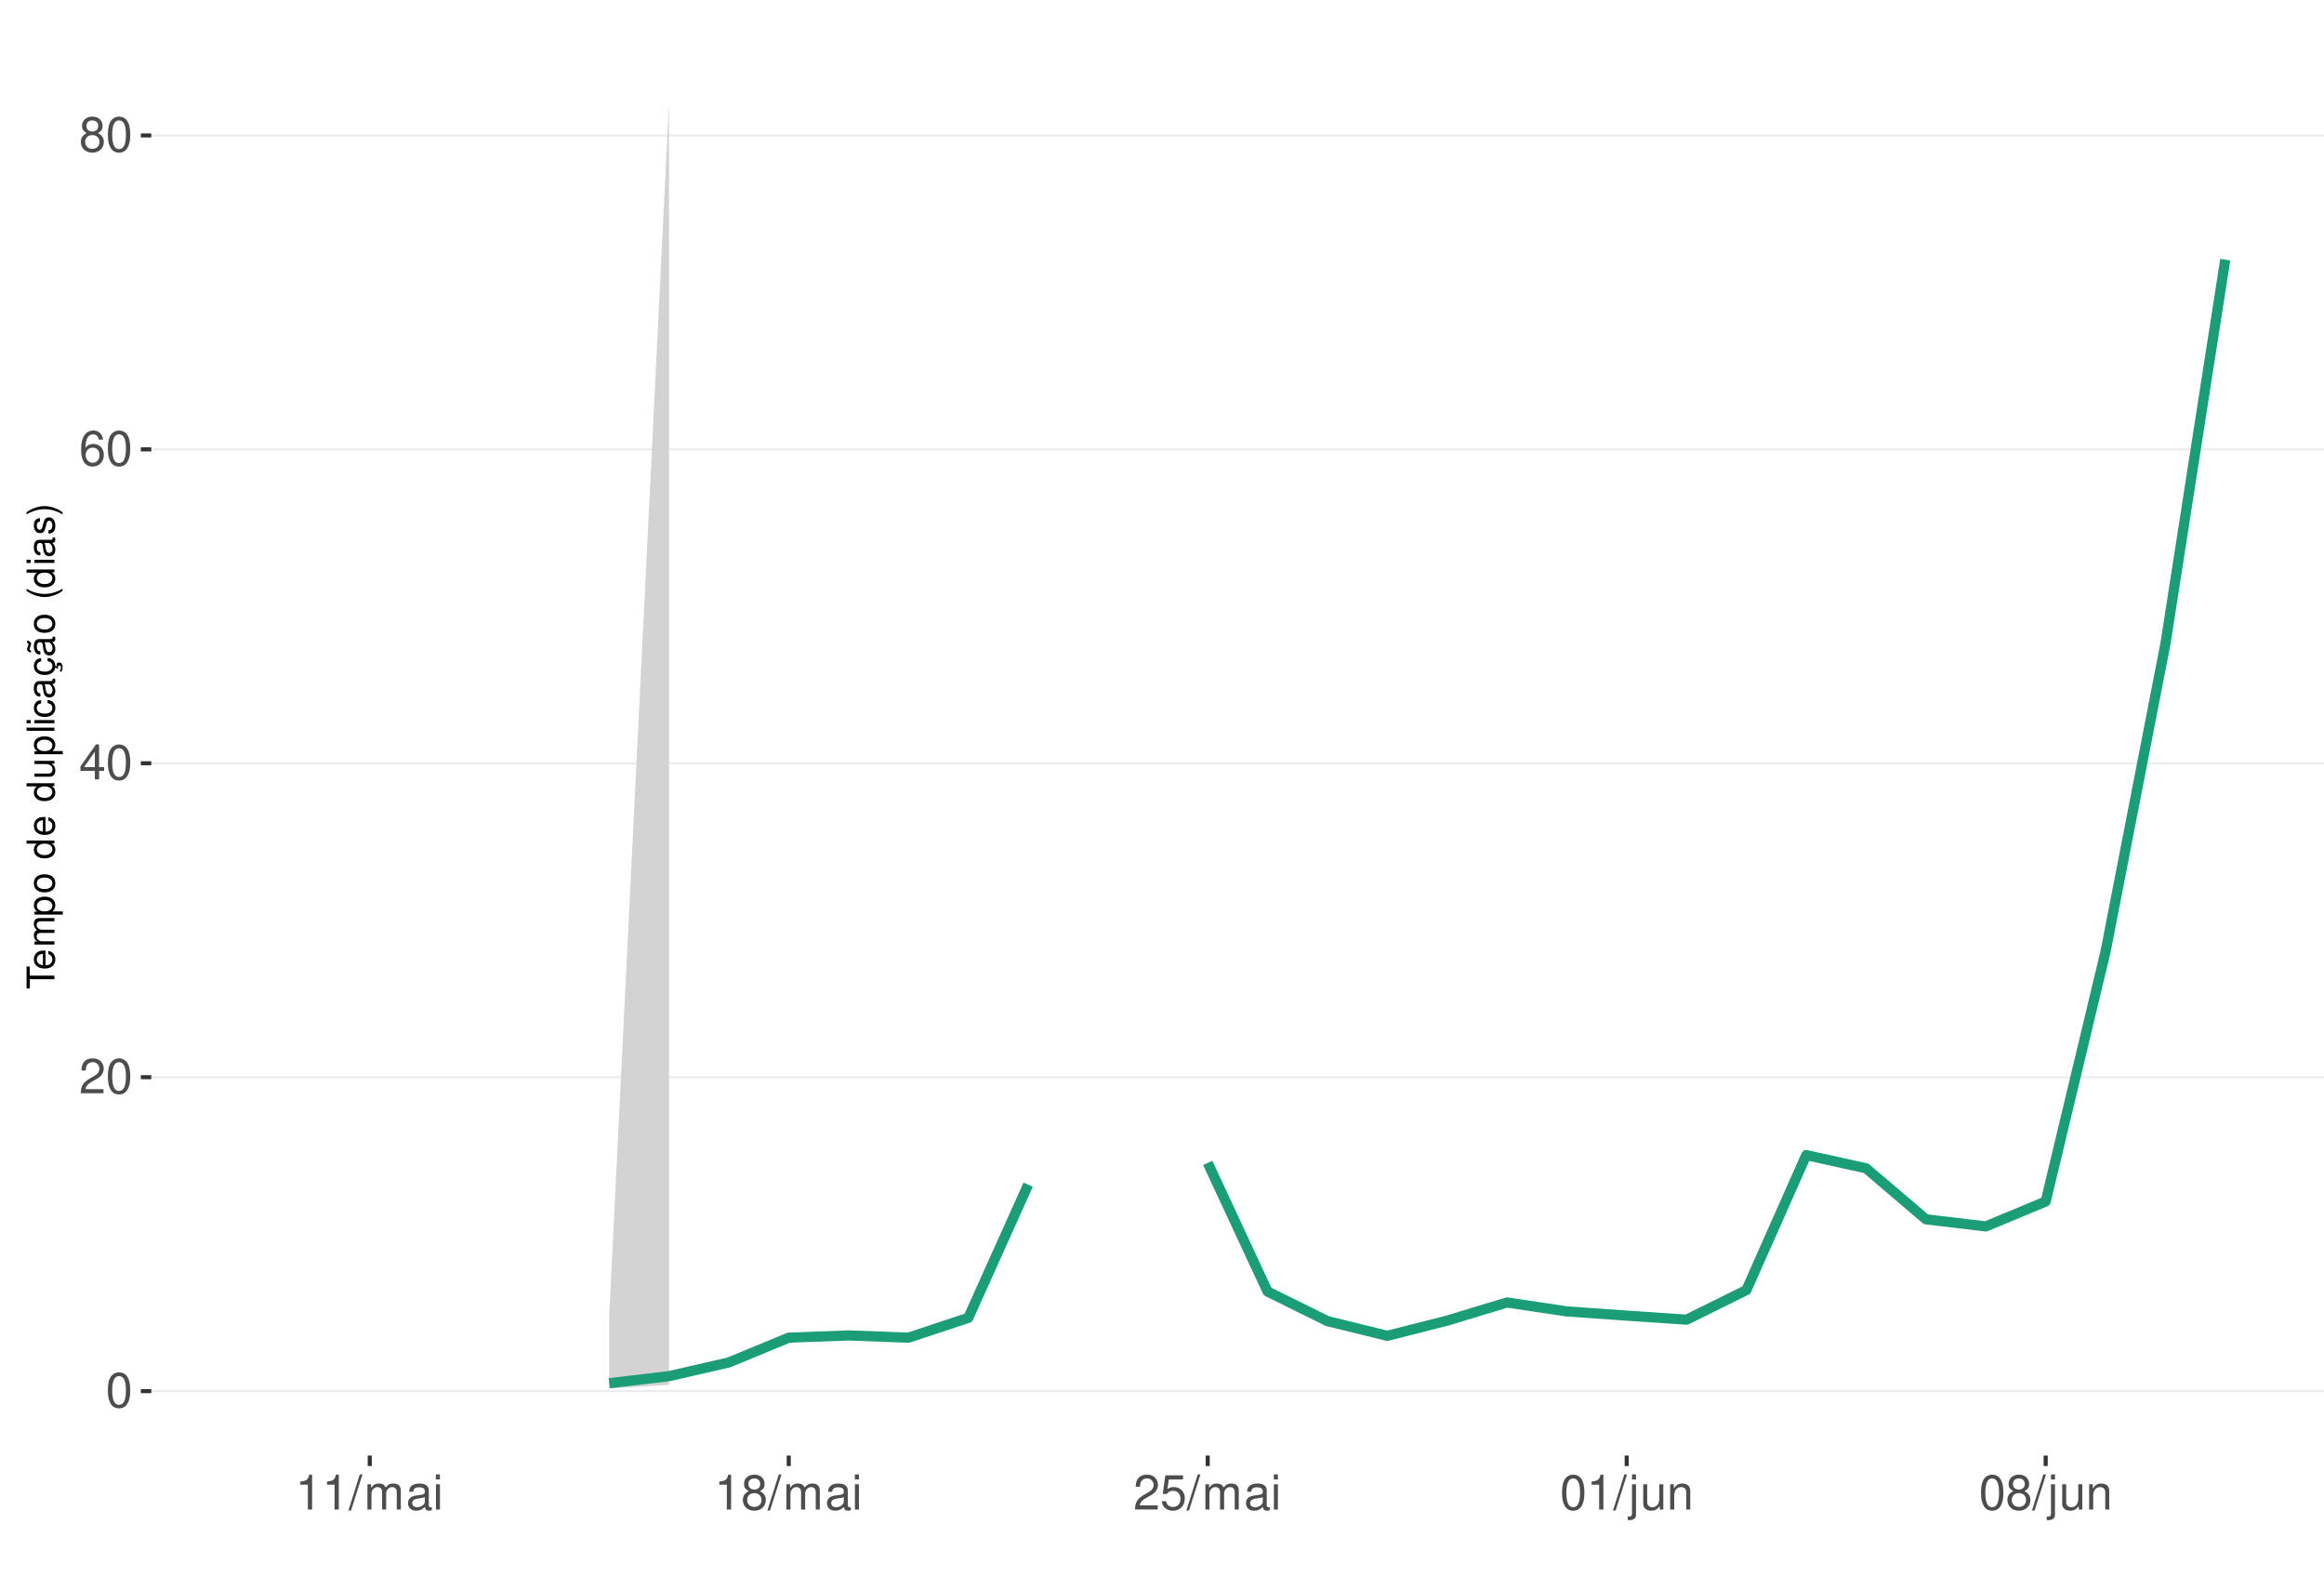
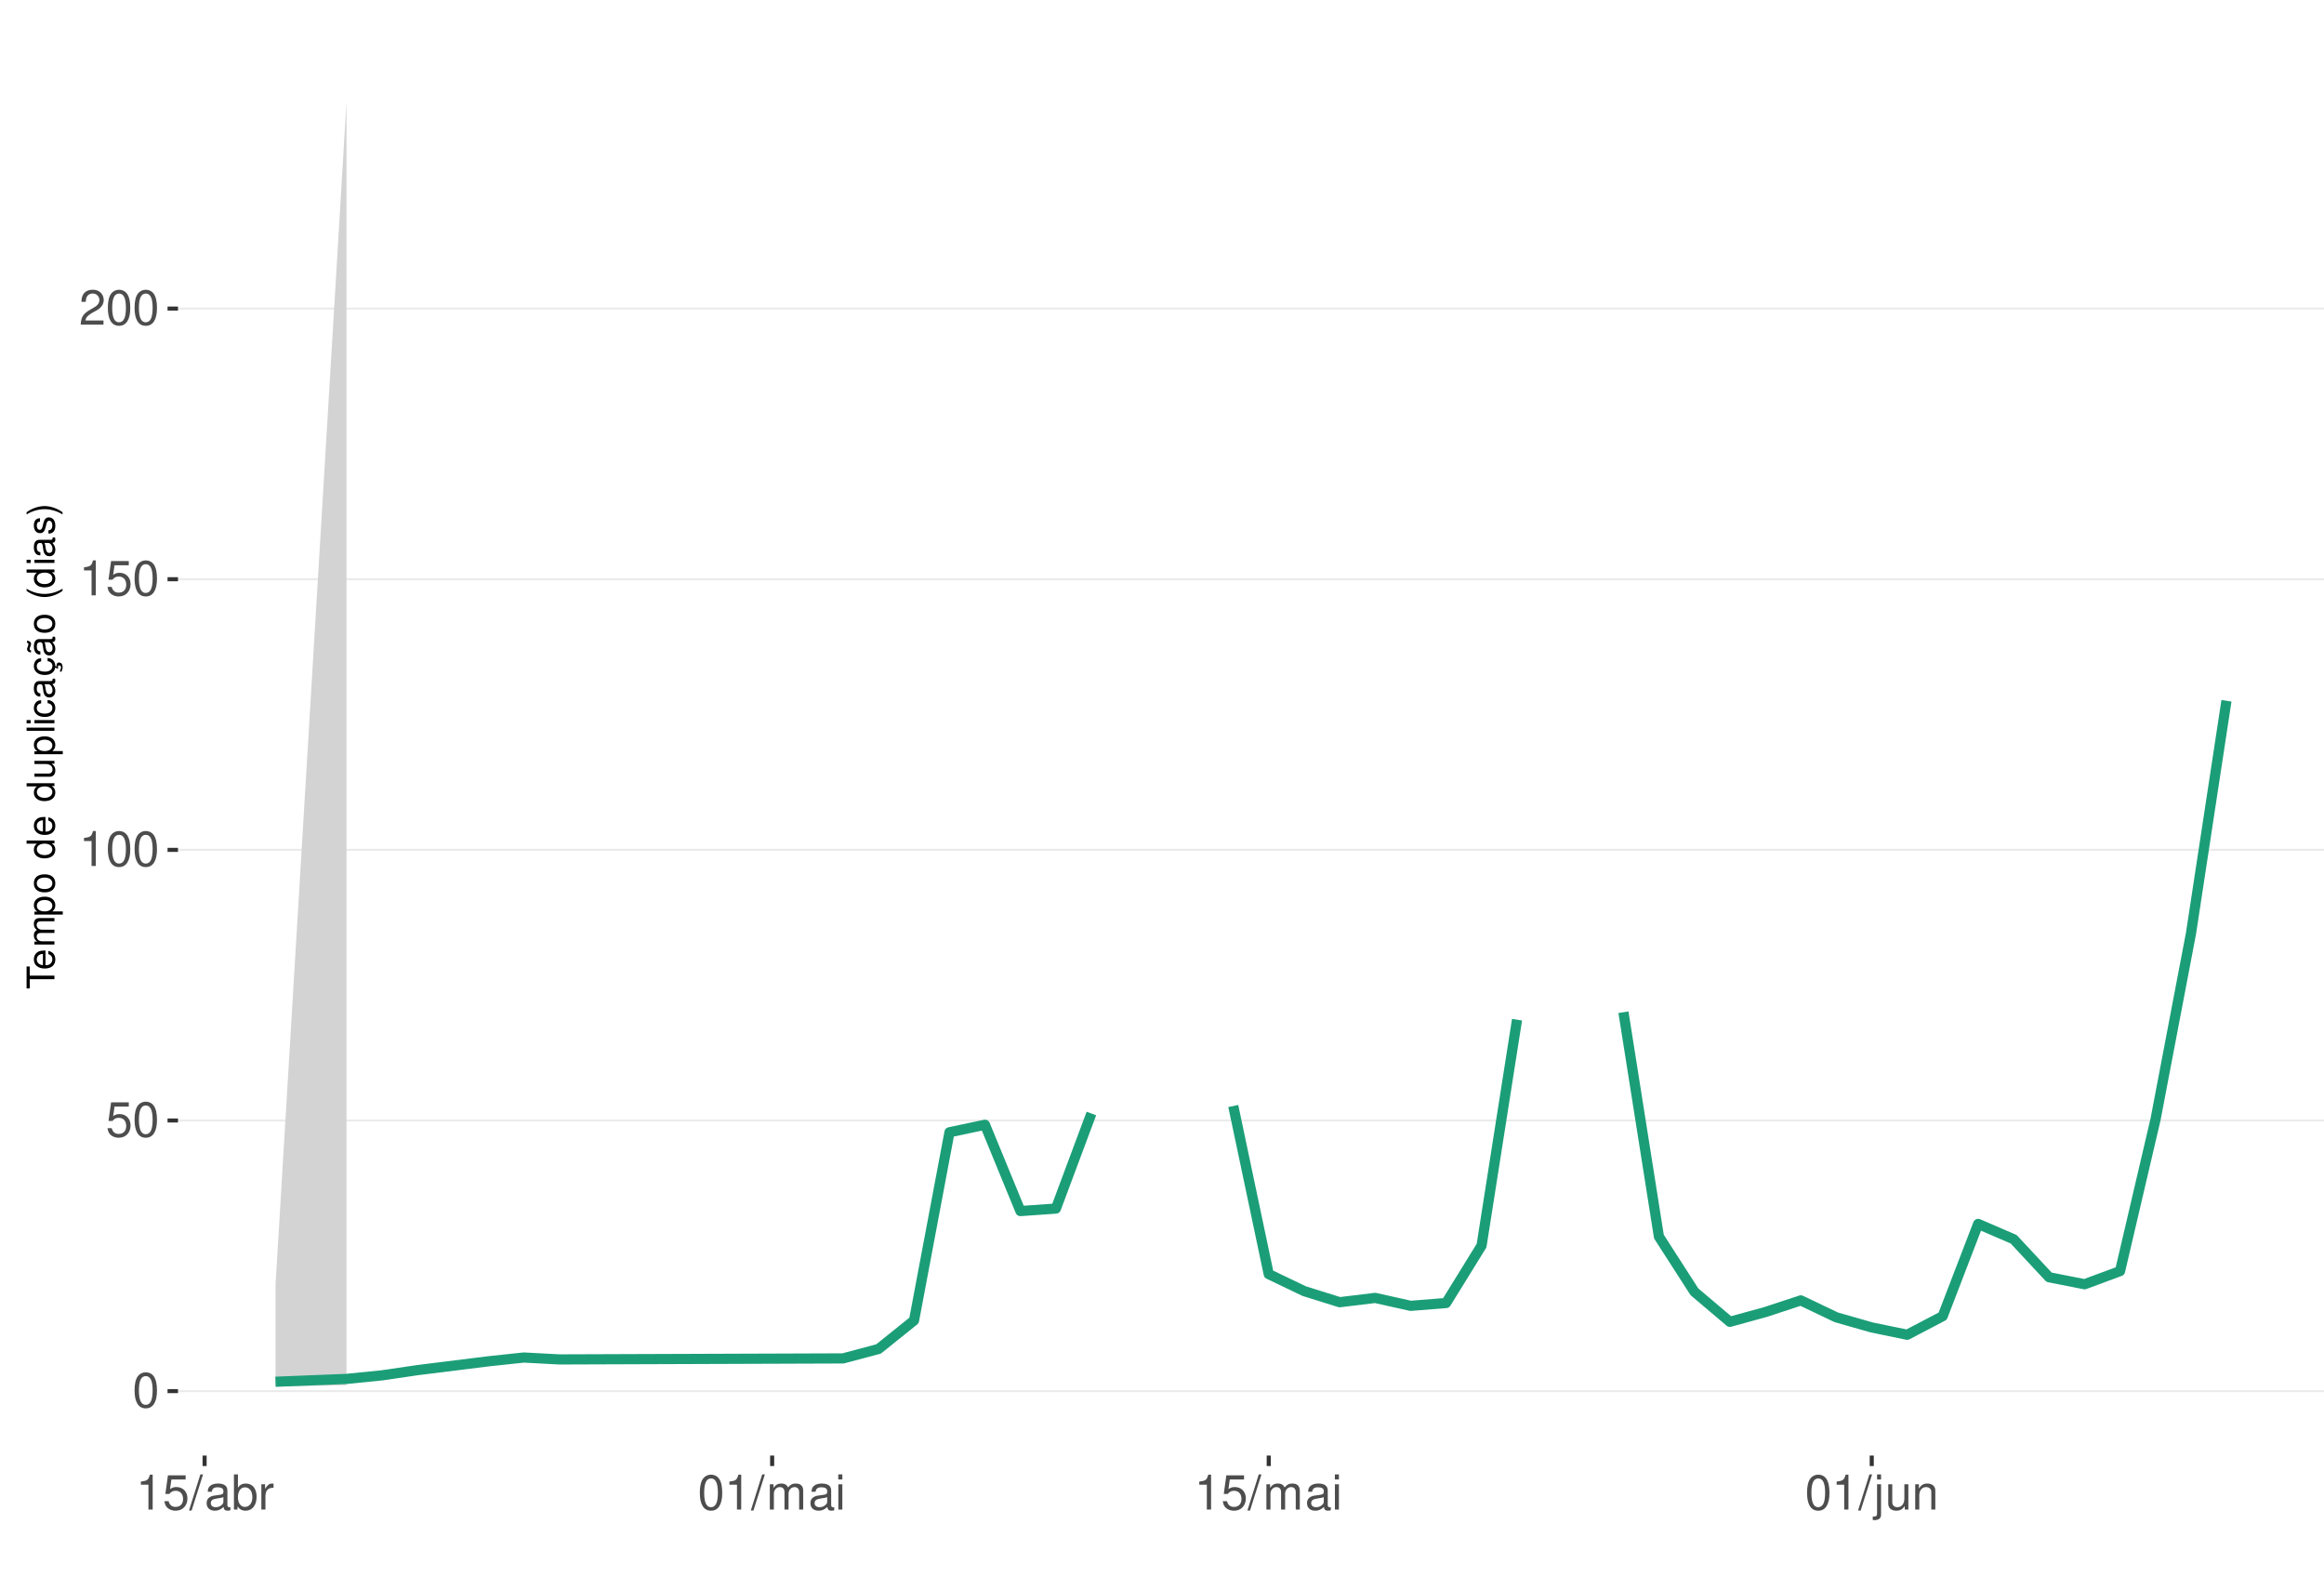
<svg xmlns="http://www.w3.org/2000/svg" xmlns:xlink="http://www.w3.org/1999/xlink" width="609pt" height="413pt" viewBox="0 0 609 413" version="1.1">
  <defs>
    <g>
      <symbol overflow="visible" id="glyph0-0">
        <path style="stroke:none;" d="" />
      </symbol>
      <symbol overflow="visible" id="glyph0-1">
        <path style="stroke:none;" d="M 3.484 -9.156 C 2.641 -9.156 1.891 -8.766 1.422 -8.156 C 0.828 -7.344 0.547 -6.125 0.547 -4.422 C 0.547 -1.344 1.562 0.297 3.484 0.297 C 5.375 0.297 6.422 -1.344 6.422 -4.359 C 6.422 -6.125 6.141 -7.312 5.547 -8.156 C 5.078 -8.781 4.328 -9.156 3.484 -9.156 Z M 3.484 -8.156 C 4.688 -8.156 5.281 -6.938 5.281 -4.453 C 5.281 -1.844 4.703 -0.625 3.453 -0.625 C 2.281 -0.625 1.688 -1.891 1.688 -4.422 C 1.688 -6.938 2.281 -8.156 3.484 -8.156 Z M 3.484 -8.156 " />
      </symbol>
      <symbol overflow="visible" id="glyph0-2">
+         <path style="stroke:none;" d="M 6.031 -8.969 L 1.391 -8.969 L 0.719 -4.094 L 1.75 -4.094 C 2.266 -4.703 2.703 -4.922 3.406 -4.922 C 4.609 -4.922 5.359 -4.094 5.359 -2.766 C 5.359 -1.484 4.609 -0.703 3.391 -0.703 C 2.422 -0.703 1.828 -1.188 1.562 -2.203 L 0.438 -2.203 C 0.594 -1.469 0.719 -1.109 0.984 -0.781 C 1.5 -0.094 2.406 0.297 3.422 0.297 C 5.234 0.297 6.5 -1.031 6.5 -2.922 C 6.5 -4.703 5.312 -5.906 3.594 -5.906 C 2.969 -5.906 2.453 -5.75 1.938 -5.359 L 2.297 -7.875 L 6.031 -7.875 Z M 6.031 -8.969 " />
+       </symbol>
+       <symbol overflow="visible" id="glyph0-3">
+         <path style="stroke:none;" d="M 3.281 -6.516 L 3.281 0 L 4.391 0 L 4.391 -9.156 L 3.656 -9.156 C 3.266 -7.75 3.016 -7.562 1.297 -7.328 L 1.297 -6.516 Z M 3.281 -6.516 " />
+       </symbol>
+       <symbol overflow="visible" id="glyph0-4">
        <path style="stroke:none;" d="M 6.406 -1.094 L 1.688 -1.094 C 1.797 -1.859 2.203 -2.344 3.297 -3.016 L 4.562 -3.719 C 5.828 -4.422 6.469 -5.359 6.469 -6.484 C 6.469 -7.234 6.156 -7.953 5.625 -8.438 C 5.094 -8.922 4.438 -9.156 3.594 -9.156 C 2.453 -9.156 1.609 -8.75 1.109 -7.953 C 0.797 -7.484 0.656 -6.906 0.625 -5.984 L 1.75 -5.984 C 1.781 -6.609 1.859 -6.969 2.016 -7.281 C 2.297 -7.828 2.891 -8.172 3.562 -8.172 C 4.562 -8.172 5.328 -7.438 5.328 -6.453 C 5.328 -5.719 4.906 -5.094 4.109 -4.625 L 2.953 -3.953 C 1.078 -2.875 0.531 -2.016 0.438 -0.016 L 6.406 -0.016 Z M 6.406 -1.094 " />
      </symbol>
-       <symbol overflow="visible" id="glyph0-3">
-         <path style="stroke:none;" d="M 4.141 -2.219 L 4.141 0 L 5.25 0 L 5.25 -2.219 L 6.578 -2.219 L 6.578 -3.219 L 5.25 -3.219 L 5.25 -9.156 L 4.422 -9.156 L 0.359 -3.391 L 0.359 -2.219 Z M 4.141 -3.219 L 1.328 -3.219 L 4.141 -7.25 Z M 4.141 -3.219 " />
-       </symbol>
-       <symbol overflow="visible" id="glyph0-4">
-         <path style="stroke:none;" d="M 6.297 -6.766 C 6.094 -8.266 5.125 -9.156 3.766 -9.156 C 2.766 -9.156 1.891 -8.672 1.359 -7.844 C 0.781 -6.953 0.547 -5.828 0.547 -4.172 C 0.547 -2.625 0.766 -1.656 1.297 -0.844 C 1.781 -0.094 2.562 0.297 3.562 0.297 C 5.266 0.297 6.5 -0.984 6.5 -2.766 C 6.5 -4.453 5.359 -5.641 3.75 -5.641 C 2.859 -5.641 2.172 -5.312 1.688 -4.641 C 1.703 -6.906 2.406 -8.156 3.688 -8.156 C 4.469 -8.156 5.016 -7.656 5.188 -6.766 Z M 3.609 -4.656 C 4.688 -4.656 5.359 -3.891 5.359 -2.688 C 5.359 -1.531 4.594 -0.703 3.562 -0.703 C 2.531 -0.703 1.75 -1.562 1.75 -2.734 C 1.75 -3.875 2.5 -4.656 3.609 -4.656 Z M 3.609 -4.656 " />
-       </symbol>
      <symbol overflow="visible" id="glyph0-5">
-         <path style="stroke:none;" d="M 4.953 -4.828 C 5.891 -5.391 6.172 -5.844 6.172 -6.703 C 6.172 -8.156 5.078 -9.156 3.484 -9.156 C 1.891 -9.156 0.781 -8.156 0.781 -6.719 C 0.781 -5.844 1.078 -5.406 2 -4.828 C 0.969 -4.297 0.469 -3.562 0.469 -2.547 C 0.469 -0.875 1.703 0.297 3.484 0.297 C 5.25 0.297 6.5 -0.875 6.5 -2.547 C 6.5 -3.562 5.984 -4.297 4.953 -4.828 Z M 3.484 -8.156 C 4.422 -8.156 5.031 -7.594 5.031 -6.688 C 5.031 -5.828 4.422 -5.25 3.484 -5.25 C 2.531 -5.25 1.922 -5.828 1.922 -6.703 C 1.922 -7.594 2.531 -8.156 3.484 -8.156 Z M 3.484 -4.312 C 4.594 -4.312 5.359 -3.578 5.359 -2.516 C 5.359 -1.422 4.609 -0.703 3.453 -0.703 C 2.359 -0.703 1.609 -1.438 1.609 -2.5 C 1.609 -3.594 2.359 -4.312 3.484 -4.312 Z M 3.484 -4.312 " />
+         <path style="stroke:none;" d="M 2.891 -9.219 L -0.094 0.25 L 0.594 0.25 L 3.594 -9.219 Z M 2.891 -9.219 " />
      </symbol>
      <symbol overflow="visible" id="glyph0-6">
-         <path style="stroke:none;" d="M 3.281 -6.516 L 3.281 0 L 4.391 0 L 4.391 -9.156 L 3.656 -9.156 C 3.266 -7.75 3.016 -7.562 1.297 -7.328 L 1.297 -6.516 Z M 3.281 -6.516 " />
+         <path style="stroke:none;" d="M 6.766 -0.625 C 6.656 -0.594 6.609 -0.594 6.547 -0.594 C 6.172 -0.594 5.969 -0.781 5.969 -1.109 L 5.969 -5.016 C 5.969 -6.188 5.109 -6.828 3.484 -6.828 C 2.5 -6.828 1.734 -6.547 1.281 -6.047 C 0.969 -5.703 0.844 -5.328 0.828 -4.672 L 1.891 -4.672 C 1.969 -5.484 2.453 -5.844 3.438 -5.844 C 4.406 -5.844 4.922 -5.5 4.922 -4.859 L 4.922 -4.578 C 4.906 -4.125 4.688 -3.969 3.828 -3.844 C 2.328 -3.656 2.094 -3.609 1.703 -3.438 C 0.922 -3.109 0.531 -2.531 0.531 -1.672 C 0.531 -0.469 1.359 0.297 2.703 0.297 C 3.547 0.297 4.219 0 4.969 -0.688 C 5.031 0 5.359 0.297 6.047 0.297 C 6.281 0.297 6.422 0.266 6.766 0.172 Z M 4.922 -2.094 C 4.922 -1.734 4.828 -1.516 4.5 -1.234 C 4.078 -0.828 3.562 -0.625 2.938 -0.625 C 2.109 -0.625 1.625 -1.031 1.625 -1.703 C 1.625 -2.391 2.094 -2.75 3.234 -2.906 C 4.359 -3.062 4.562 -3.109 4.922 -3.281 Z M 4.922 -2.094 " />
      </symbol>
      <symbol overflow="visible" id="glyph0-7">
-         <path style="stroke:none;" d="M 2.891 -9.219 L -0.094 0.25 L 0.594 0.25 L 3.594 -9.219 Z M 2.891 -9.219 " />
+         <path style="stroke:none;" d="M 0.688 -9.219 L 0.688 0 L 1.625 0 L 1.625 -0.844 C 2.141 -0.078 2.812 0.297 3.734 0.297 C 5.484 0.297 6.625 -1.141 6.625 -3.344 C 6.625 -5.5 5.547 -6.828 3.781 -6.828 C 2.875 -6.828 2.234 -6.484 1.734 -5.734 L 1.734 -9.219 Z M 3.578 -5.828 C 4.766 -5.828 5.516 -4.812 5.516 -3.234 C 5.516 -1.719 4.734 -0.703 3.578 -0.703 C 2.453 -0.703 1.734 -1.703 1.734 -3.266 C 1.734 -4.828 2.453 -5.828 3.578 -5.828 Z M 3.578 -5.828 " />
      </symbol>
      <symbol overflow="visible" id="glyph0-8">
+         <path style="stroke:none;" d="M 0.875 -6.625 L 0.875 0 L 1.938 0 L 1.938 -3.438 C 1.953 -5.031 2.609 -5.75 4.062 -5.703 L 4.062 -6.781 C 3.891 -6.812 3.781 -6.828 3.656 -6.828 C 2.969 -6.828 2.453 -6.422 1.844 -5.422 L 1.844 -6.625 Z M 0.875 -6.625 " />
+       </symbol>
+       <symbol overflow="visible" id="glyph0-9">
        <path style="stroke:none;" d="M 0.891 -6.625 L 0.891 0 L 1.953 0 L 1.953 -4.156 C 1.953 -5.125 2.641 -5.891 3.5 -5.891 C 4.297 -5.891 4.734 -5.422 4.734 -4.562 L 4.734 0 L 5.797 0 L 5.797 -4.156 C 5.797 -5.125 6.5 -5.891 7.359 -5.891 C 8.125 -5.891 8.578 -5.406 8.578 -4.562 L 8.578 0 L 9.641 0 L 9.641 -4.969 C 9.641 -6.156 8.953 -6.828 7.719 -6.828 C 6.828 -6.828 6.297 -6.562 5.688 -5.812 C 5.297 -6.516 4.766 -6.828 3.891 -6.828 C 3.016 -6.828 2.422 -6.5 1.859 -5.688 L 1.859 -6.625 Z M 0.891 -6.625 " />
-       </symbol>
-       <symbol overflow="visible" id="glyph0-9">
-         <path style="stroke:none;" d="M 6.766 -0.625 C 6.656 -0.594 6.609 -0.594 6.547 -0.594 C 6.172 -0.594 5.969 -0.781 5.969 -1.109 L 5.969 -5.016 C 5.969 -6.188 5.109 -6.828 3.484 -6.828 C 2.5 -6.828 1.734 -6.547 1.281 -6.047 C 0.969 -5.703 0.844 -5.328 0.828 -4.672 L 1.891 -4.672 C 1.969 -5.484 2.453 -5.844 3.438 -5.844 C 4.406 -5.844 4.922 -5.5 4.922 -4.859 L 4.922 -4.578 C 4.906 -4.125 4.688 -3.969 3.828 -3.844 C 2.328 -3.656 2.094 -3.609 1.703 -3.438 C 0.922 -3.109 0.531 -2.531 0.531 -1.672 C 0.531 -0.469 1.359 0.297 2.703 0.297 C 3.547 0.297 4.219 0 4.969 -0.688 C 5.031 0 5.359 0.297 6.047 0.297 C 6.281 0.297 6.422 0.266 6.766 0.172 Z M 4.922 -2.094 C 4.922 -1.734 4.828 -1.516 4.5 -1.234 C 4.078 -0.828 3.562 -0.625 2.938 -0.625 C 2.109 -0.625 1.625 -1.031 1.625 -1.703 C 1.625 -2.391 2.094 -2.75 3.234 -2.906 C 4.359 -3.062 4.562 -3.109 4.922 -3.281 Z M 4.922 -2.094 " />
      </symbol>
      <symbol overflow="visible" id="glyph0-10">
        <path style="stroke:none;" d="M 1.891 -6.625 L 0.844 -6.625 L 0.844 0 L 1.891 0 Z M 1.891 -9.219 L 0.828 -9.219 L 0.828 -7.891 L 1.891 -7.891 Z M 1.891 -9.219 " />
      </symbol>
      <symbol overflow="visible" id="glyph0-11">
-         <path style="stroke:none;" d="M 6.031 -8.969 L 1.391 -8.969 L 0.719 -4.094 L 1.75 -4.094 C 2.266 -4.703 2.703 -4.922 3.406 -4.922 C 4.609 -4.922 5.359 -4.094 5.359 -2.766 C 5.359 -1.484 4.609 -0.703 3.391 -0.703 C 2.422 -0.703 1.828 -1.188 1.562 -2.203 L 0.438 -2.203 C 0.594 -1.469 0.719 -1.109 0.984 -0.781 C 1.5 -0.094 2.406 0.297 3.422 0.297 C 5.234 0.297 6.5 -1.031 6.5 -2.922 C 6.5 -4.703 5.312 -5.906 3.594 -5.906 C 2.969 -5.906 2.453 -5.75 1.938 -5.359 L 2.297 -7.875 L 6.031 -7.875 Z M 6.031 -8.969 " />
+         <path style="stroke:none;" d="M 0.891 -6.625 L 0.891 0.969 C 0.891 1.625 0.688 1.828 0.031 1.828 C -0.047 1.828 -0.094 1.828 -0.234 1.828 L -0.234 2.719 C -0.094 2.75 -0.031 2.766 0.125 2.766 C 1.312 2.766 1.938 2.297 1.938 1.375 L 1.938 -6.625 Z M 1.938 -9.219 L 0.891 -9.219 L 0.891 -7.891 L 1.938 -7.891 Z M 1.938 -9.219 " />
      </symbol>
      <symbol overflow="visible" id="glyph0-12">
-         <path style="stroke:none;" d="M 0.891 -6.625 L 0.891 0.969 C 0.891 1.625 0.688 1.828 0.031 1.828 C -0.047 1.828 -0.094 1.828 -0.234 1.828 L -0.234 2.719 C -0.094 2.75 -0.031 2.766 0.125 2.766 C 1.312 2.766 1.938 2.297 1.938 1.375 L 1.938 -6.625 Z M 1.938 -9.219 L 0.891 -9.219 L 0.891 -7.891 L 1.938 -7.891 Z M 1.938 -9.219 " />
+         <path style="stroke:none;" d="M 6.094 0 L 6.094 -6.625 L 5.047 -6.625 L 5.047 -2.875 C 5.047 -1.516 4.344 -0.625 3.234 -0.625 C 2.406 -0.625 1.875 -1.141 1.875 -1.938 L 1.875 -6.625 L 0.828 -6.625 L 0.828 -1.516 C 0.828 -0.422 1.641 0.297 2.938 0.297 C 3.906 0.297 4.531 -0.047 5.156 -0.922 L 5.156 0 Z M 6.094 0 " />
      </symbol>
      <symbol overflow="visible" id="glyph0-13">
-         <path style="stroke:none;" d="M 6.094 0 L 6.094 -6.625 L 5.047 -6.625 L 5.047 -2.875 C 5.047 -1.516 4.344 -0.625 3.234 -0.625 C 2.406 -0.625 1.875 -1.141 1.875 -1.938 L 1.875 -6.625 L 0.828 -6.625 L 0.828 -1.516 C 0.828 -0.422 1.641 0.297 2.938 0.297 C 3.906 0.297 4.531 -0.047 5.156 -0.922 L 5.156 0 Z M 6.094 0 " />
-       </symbol>
-       <symbol overflow="visible" id="glyph0-14">
        <path style="stroke:none;" d="M 0.891 -6.625 L 0.891 0 L 1.953 0 L 1.953 -3.656 C 1.953 -5.016 2.656 -5.891 3.75 -5.891 C 4.578 -5.891 5.109 -5.391 5.109 -4.594 L 5.109 0 L 6.156 0 L 6.156 -5.016 C 6.156 -6.109 5.344 -6.828 4.062 -6.828 C 3.078 -6.828 2.438 -6.438 1.859 -5.516 L 1.859 -6.625 Z M 0.891 -6.625 " />
      </symbol>
      <symbol overflow="visible" id="glyph1-0">
        <path style="stroke:none;" d="" />
      </symbol>
      <symbol overflow="visible" id="glyph1-1">
        <path style="stroke:none;" d="M -6.469 -3.547 L -6.469 -5.938 L -7.297 -5.938 L -7.297 -0.203 L -6.469 -0.203 L -6.469 -2.609 L 0 -2.609 L 0 -3.547 Z M -6.469 -3.547 " />
      </symbol>
      <symbol overflow="visible" id="glyph1-2">
        <path style="stroke:none;" d="M -2.344 -5.125 C -3.141 -5.125 -3.625 -5.062 -4.016 -4.922 C -4.875 -4.578 -5.391 -3.781 -5.391 -2.797 C -5.391 -1.344 -4.281 -0.406 -2.547 -0.406 C -0.812 -0.406 0.234 -1.297 0.234 -2.781 C 0.234 -3.984 -0.453 -4.812 -1.594 -5.016 L -1.594 -4.188 C -0.906 -3.953 -0.547 -3.484 -0.547 -2.812 C -0.547 -2.281 -0.781 -1.828 -1.219 -1.547 C -1.516 -1.344 -1.812 -1.281 -2.344 -1.266 Z M -3.016 -1.297 C -3.984 -1.359 -4.625 -1.953 -4.625 -2.797 C -4.625 -3.641 -3.953 -4.234 -3.016 -4.234 Z M -3.016 -1.297 " />
      </symbol>
      <symbol overflow="visible" id="glyph1-3">
        <path style="stroke:none;" d="M -5.234 -0.703 L 0 -0.703 L 0 -1.547 L -3.297 -1.547 C -4.047 -1.547 -4.656 -2.094 -4.656 -2.766 C -4.656 -3.391 -4.281 -3.734 -3.609 -3.734 L 0 -3.734 L 0 -4.578 L -3.297 -4.578 C -4.047 -4.578 -4.656 -5.125 -4.656 -5.812 C -4.656 -6.422 -4.266 -6.781 -3.609 -6.781 L 0 -6.781 L 0 -7.625 L -3.938 -7.625 C -4.875 -7.625 -5.391 -7.078 -5.391 -6.094 C -5.391 -5.406 -5.188 -4.984 -4.594 -4.484 C -5.156 -4.188 -5.391 -3.766 -5.391 -3.078 C -5.391 -2.375 -5.125 -1.906 -4.5 -1.469 L -5.234 -1.469 Z M -5.234 -0.703 " />
      </symbol>
      <symbol overflow="visible" id="glyph1-4">
        <path style="stroke:none;" d="M 2.188 -0.547 L 2.188 -1.375 L -0.547 -1.375 C -0.016 -1.812 0.234 -2.312 0.234 -2.984 C 0.234 -4.344 -0.859 -5.234 -2.531 -5.234 C -4.297 -5.234 -5.391 -4.375 -5.391 -2.984 C -5.391 -2.266 -5.062 -1.703 -4.453 -1.312 L -5.234 -1.312 L -5.234 -0.547 Z M -4.609 -2.844 C -4.609 -3.766 -3.797 -4.359 -2.547 -4.359 C -1.359 -4.359 -0.547 -3.75 -0.547 -2.844 C -0.547 -1.953 -1.344 -1.375 -2.578 -1.375 C -3.812 -1.375 -4.609 -1.953 -4.609 -2.844 Z M -4.609 -2.844 " />
      </symbol>
      <symbol overflow="visible" id="glyph1-5">
        <path style="stroke:none;" d="M -5.391 -2.719 C -5.391 -1.234 -4.344 -0.359 -2.578 -0.359 C -0.812 -0.359 0.234 -1.234 0.234 -2.734 C 0.234 -4.203 -0.812 -5.094 -2.547 -5.094 C -4.359 -5.094 -5.391 -4.234 -5.391 -2.719 Z M -4.625 -2.734 C -4.625 -3.672 -3.844 -4.234 -2.547 -4.234 C -1.312 -4.234 -0.547 -3.656 -0.547 -2.734 C -0.547 -1.797 -1.312 -1.234 -2.578 -1.234 C -3.844 -1.234 -4.625 -1.797 -4.625 -2.734 Z M -4.625 -2.734 " />
      </symbol>
      <symbol overflow="visible" id="glyph1-6">
        <path style="stroke:none;" d="" />
      </symbol>
      <symbol overflow="visible" id="glyph1-7">
        <path style="stroke:none;" d="M -7.297 -4.953 L -7.297 -4.125 L -4.578 -4.125 C -5.109 -3.766 -5.391 -3.203 -5.391 -2.516 C -5.391 -1.156 -4.297 -0.266 -2.625 -0.266 C -0.859 -0.266 0.234 -1.125 0.234 -2.547 C 0.234 -3.266 -0.047 -3.766 -0.688 -4.203 L 0 -4.203 L 0 -4.953 Z M -4.609 -2.656 C -4.609 -3.547 -3.812 -4.125 -2.562 -4.125 C -1.344 -4.125 -0.547 -3.547 -0.547 -2.656 C -0.547 -1.734 -1.359 -1.125 -2.578 -1.125 C -3.797 -1.125 -4.609 -1.734 -4.609 -2.656 Z M -4.609 -2.656 " />
      </symbol>
      <symbol overflow="visible" id="glyph1-8">
        <path style="stroke:none;" d="M 0 -4.812 L -5.234 -4.812 L -5.234 -3.984 L -2.266 -3.984 C -1.203 -3.984 -0.5 -3.438 -0.5 -2.562 C -0.5 -1.906 -0.906 -1.484 -1.531 -1.484 L -5.234 -1.484 L -5.234 -0.656 L -1.203 -0.656 C -0.328 -0.656 0.234 -1.297 0.234 -2.312 C 0.234 -3.094 -0.047 -3.578 -0.734 -4.062 L 0 -4.062 Z M 0 -4.812 " />
      </symbol>
      <symbol overflow="visible" id="glyph1-9">
        <path style="stroke:none;" d="M -7.297 -1.516 L -7.297 -0.688 L 0 -0.688 L 0 -1.516 Z M -7.297 -1.516 " />
      </symbol>
      <symbol overflow="visible" id="glyph1-10">
        <path style="stroke:none;" d="M -5.234 -1.5 L -5.234 -0.672 L 0 -0.672 L 0 -1.5 Z M -7.297 -1.5 L -7.297 -0.656 L -6.234 -0.656 L -6.234 -1.5 Z M -7.297 -1.5 " />
      </symbol>
      <symbol overflow="visible" id="glyph1-11">
        <path style="stroke:none;" d="M -3.484 -4.703 C -3.984 -4.672 -4.312 -4.562 -4.609 -4.359 C -5.094 -4 -5.391 -3.375 -5.391 -2.641 C -5.391 -1.219 -4.266 -0.312 -2.531 -0.312 C -0.844 -0.312 0.234 -1.203 0.234 -2.625 C 0.234 -3.875 -0.516 -4.672 -1.797 -4.766 L -1.797 -3.938 C -0.953 -3.797 -0.547 -3.359 -0.547 -2.656 C -0.547 -1.734 -1.297 -1.188 -2.531 -1.188 C -3.844 -1.188 -4.625 -1.719 -4.625 -2.625 C -4.625 -3.328 -4.203 -3.766 -3.484 -3.875 Z M -3.484 -4.703 " />
      </symbol>
      <symbol overflow="visible" id="glyph1-12">
        <path style="stroke:none;" d="M -0.484 -5.344 C -0.469 -5.266 -0.469 -5.219 -0.469 -5.172 C -0.469 -4.875 -0.625 -4.719 -0.875 -4.719 L -3.953 -4.719 C -4.891 -4.719 -5.391 -4.047 -5.391 -2.75 C -5.391 -1.984 -5.172 -1.375 -4.781 -1.016 C -4.516 -0.766 -4.203 -0.672 -3.688 -0.656 L -3.688 -1.484 C -4.328 -1.562 -4.625 -1.938 -4.625 -2.719 C -4.625 -3.484 -4.344 -3.891 -3.844 -3.891 L -3.625 -3.891 C -3.266 -3.875 -3.125 -3.703 -3.047 -3.016 C -2.891 -1.844 -2.844 -1.656 -2.719 -1.344 C -2.453 -0.734 -2 -0.422 -1.312 -0.422 C -0.375 -0.422 0.234 -1.078 0.234 -2.141 C 0.234 -2.797 0 -3.328 -0.547 -3.922 C 0 -3.984 0.234 -4.234 0.234 -4.781 C 0.234 -4.953 0.203 -5.062 0.141 -5.344 Z M -1.656 -3.891 C -1.375 -3.891 -1.203 -3.812 -0.969 -3.562 C -0.656 -3.219 -0.5 -2.812 -0.5 -2.312 C -0.5 -1.672 -0.812 -1.297 -1.344 -1.297 C -1.891 -1.297 -2.172 -1.656 -2.297 -2.547 C -2.422 -3.438 -2.453 -3.609 -2.594 -3.891 Z M -1.656 -3.891 " />
      </symbol>
      <symbol overflow="visible" id="glyph1-13">
        <path style="stroke:none;" d="M 0.234 -2.641 C 0.234 -3.875 -0.547 -4.703 -1.797 -4.766 L -1.797 -3.938 C -0.953 -3.797 -0.531 -3.359 -0.531 -2.656 C -0.531 -1.734 -1.281 -1.188 -2.516 -1.188 C -3.844 -1.188 -4.625 -1.719 -4.625 -2.625 C -4.625 -3.328 -4.203 -3.766 -3.484 -3.875 L -3.484 -4.703 C -3.984 -4.672 -4.312 -4.562 -4.609 -4.359 C -5.094 -4 -5.391 -3.375 -5.391 -2.641 C -5.391 -1.219 -4.266 -0.312 -2.531 -0.312 C -1.469 -0.312 -0.625 -0.672 -0.156 -1.312 C 0.047 -1.594 0.125 -1.812 0.203 -2.25 L 0.922 -1.938 L 0.984 -2.062 C 0.938 -2.188 0.906 -2.25 0.906 -2.375 C 0.906 -2.656 1.047 -2.828 1.281 -2.828 C 1.547 -2.828 1.734 -2.594 1.734 -2.297 C 1.734 -2.031 1.672 -1.844 1.438 -1.406 L 1.406 -1.312 L 1.812 -1.094 C 2.078 -1.75 2.141 -1.953 2.141 -2.344 C 2.141 -3.109 1.781 -3.578 1.203 -3.578 C 0.781 -3.578 0.547 -3.297 0.547 -2.797 C 0.547 -2.703 0.547 -2.641 0.562 -2.516 Z M 0.234 -2.641 " />
      </symbol>
      <symbol overflow="visible" id="glyph1-14">
        <path style="stroke:none;" d="M -0.484 -5.344 C -0.469 -5.266 -0.469 -5.219 -0.469 -5.172 C -0.469 -4.875 -0.625 -4.719 -0.875 -4.719 L -3.953 -4.719 C -4.891 -4.719 -5.391 -4.047 -5.391 -2.75 C -5.391 -1.984 -5.172 -1.375 -4.781 -1.016 C -4.516 -0.766 -4.203 -0.672 -3.688 -0.656 L -3.688 -1.484 C -4.328 -1.562 -4.625 -1.938 -4.625 -2.719 C -4.625 -3.484 -4.344 -3.891 -3.844 -3.891 L -3.625 -3.891 C -3.266 -3.875 -3.125 -3.703 -3.047 -3.016 C -2.891 -1.844 -2.844 -1.656 -2.719 -1.344 C -2.453 -0.734 -2 -0.422 -1.312 -0.422 C -0.375 -0.422 0.234 -1.078 0.234 -2.141 C 0.234 -2.797 0 -3.328 -0.547 -3.922 C 0 -3.984 0.234 -4.234 0.234 -4.781 C 0.234 -4.953 0.203 -5.062 0.141 -5.344 Z M -1.656 -3.891 C -1.375 -3.891 -1.203 -3.812 -0.969 -3.562 C -0.656 -3.219 -0.5 -2.812 -0.5 -2.312 C -0.5 -1.672 -0.812 -1.297 -1.344 -1.297 C -1.891 -1.297 -2.172 -1.656 -2.297 -2.547 C -2.422 -3.438 -2.453 -3.609 -2.594 -3.891 Z M -7.172 -3.75 C -6.922 -3.672 -6.812 -3.547 -6.812 -3.375 C -6.812 -3.25 -6.875 -2.984 -6.984 -2.734 C -7.156 -2.312 -7.172 -2.25 -7.172 -2.047 C -7.172 -1.594 -6.797 -1.297 -6.141 -1.188 L -6.141 -1.766 C -6.375 -1.812 -6.5 -1.938 -6.5 -2.094 C -6.5 -2.203 -6.469 -2.344 -6.375 -2.578 C -6.156 -3.156 -6.125 -3.234 -6.125 -3.438 C -6.125 -3.922 -6.484 -4.219 -7.172 -4.312 Z M -7.172 -3.75 " />
      </symbol>
      <symbol overflow="visible" id="glyph1-15">
        <path style="stroke:none;" d="M -7.297 -2.359 C -5.984 -1.359 -4.156 -0.734 -2.594 -0.734 C -1.016 -0.734 0.812 -1.359 2.125 -2.359 L 2.125 -2.906 C 0.688 -2.031 -0.984 -1.547 -2.594 -1.547 C -4.188 -1.547 -5.875 -2.031 -7.297 -2.906 Z M -7.297 -2.359 " />
      </symbol>
      <symbol overflow="visible" id="glyph1-16">
        <path style="stroke:none;" d="M -3.781 -4.375 C -4.812 -4.375 -5.391 -3.688 -5.391 -2.484 C -5.391 -1.266 -4.766 -0.469 -3.797 -0.469 C -2.969 -0.469 -2.578 -0.891 -2.281 -2.125 L -2.094 -2.906 C -1.953 -3.484 -1.734 -3.719 -1.375 -3.719 C -0.875 -3.719 -0.547 -3.234 -0.547 -2.5 C -0.547 -2.047 -0.672 -1.672 -0.891 -1.453 C -1.047 -1.328 -1.188 -1.266 -1.562 -1.219 L -1.562 -0.344 C -0.344 -0.375 0.234 -1.062 0.234 -2.438 C 0.234 -3.75 -0.422 -4.594 -1.438 -4.594 C -2.203 -4.594 -2.641 -4.156 -2.891 -3.109 L -3.078 -2.312 C -3.234 -1.625 -3.453 -1.344 -3.828 -1.344 C -4.312 -1.344 -4.625 -1.766 -4.625 -2.453 C -4.625 -3.125 -4.328 -3.484 -3.781 -3.5 Z M -3.781 -4.375 " />
      </symbol>
      <symbol overflow="visible" id="glyph1-17">
        <path style="stroke:none;" d="M 2.125 -0.938 C 0.812 -1.938 -1.016 -2.562 -2.578 -2.562 C -4.156 -2.562 -5.984 -1.938 -7.297 -0.938 L -7.297 -0.375 C -5.859 -1.266 -4.188 -1.75 -2.578 -1.75 C -0.984 -1.75 0.703 -1.266 2.125 -0.375 Z M 2.125 -0.938 " />
      </symbol>
    </g>
    <clipPath id="clip1">
-       <path d="M 39.645 9.961 L 609 9.961 L 609 381.328 L 39.645 381.328 Z M 39.645 9.961 " />
+       <path d="M 46.645 9.961 L 609 9.961 L 609 381.328 L 46.645 381.328 Z M 46.645 9.961 " />
    </clipPath>
    <clipPath id="clip2">
-       <path d="M 39.645 364 L 609 364 L 609 365 L 39.645 365 Z M 39.645 364 " />
+       <path d="M 46.645 364 L 609 364 L 609 365 L 46.645 365 Z M 46.645 364 " />
    </clipPath>
    <clipPath id="clip3">
-       <path d="M 39.645 281 L 609 281 L 609 283 L 39.645 283 Z M 39.645 281 " />
+       <path d="M 46.645 293 L 609 293 L 609 294 L 46.645 294 Z M 46.645 293 " />
    </clipPath>
    <clipPath id="clip4">
-       <path d="M 39.645 199 L 609 199 L 609 201 L 39.645 201 Z M 39.645 199 " />
+       <path d="M 46.645 222 L 609 222 L 609 223 L 46.645 223 Z M 46.645 222 " />
    </clipPath>
    <clipPath id="clip5">
-       <path d="M 39.645 117 L 609 117 L 609 118 L 39.645 118 Z M 39.645 117 " />
+       <path d="M 46.645 151 L 609 151 L 609 153 L 46.645 153 Z M 46.645 151 " />
    </clipPath>
    <clipPath id="clip6">
-       <path d="M 39.645 35 L 609 35 L 609 36 L 39.645 36 Z M 39.645 35 " />
+       <path d="M 46.645 80 L 609 80 L 609 82 L 46.645 82 Z M 46.645 80 " />
    </clipPath>
  </defs>
  <g id="surface271">
    <rect x="0" y="0" width="609" height="413" style="fill:rgb(100%,100%,100%);fill-opacity:1;stroke:none;" />
    <rect x="0" y="0" width="609" height="413" style="fill:rgb(100%,100%,100%);fill-opacity:1;stroke:none;" />
    <path style="fill:none;stroke-width:1.067;stroke-linecap:round;stroke-linejoin:round;stroke:rgb(100%,100%,100%);stroke-opacity:1;stroke-miterlimit:10;" d="M 0 413 L 609 413 L 609 0 L 0 0 Z M 0 413 " />
    <g clip-path="url(#clip1)" clip-rule="nonzero">
-       <path style=" stroke:none;fill-rule:nonzero;fill:rgb(100%,100%,100%);fill-opacity:1;" d="M 39.645 381.328 L 609 381.328 L 609 9.961 L 39.645 9.961 Z M 39.645 381.328 " />
+       <path style=" stroke:none;fill-rule:nonzero;fill:rgb(100%,100%,100%);fill-opacity:1;" d="M 46.645 381.328 L 609 381.328 L 609 9.961 L 46.645 9.961 Z M 46.645 381.328 " />
    </g>
    <g clip-path="url(#clip2)" clip-rule="nonzero">
-       <path style="fill:none;stroke-width:0.533;stroke-linecap:butt;stroke-linejoin:round;stroke:rgb(92.157%,92.157%,92.157%);stroke-opacity:1;stroke-miterlimit:10;" d="M 39.645 364.449 L 609 364.449 " />
+       <path style="fill:none;stroke-width:0.533;stroke-linecap:butt;stroke-linejoin:round;stroke:rgb(92.157%,92.157%,92.157%);stroke-opacity:1;stroke-miterlimit:10;" d="M 46.645 364.449 L 609 364.449 " />
    </g>
    <g clip-path="url(#clip3)" clip-rule="nonzero">
-       <path style="fill:none;stroke-width:0.533;stroke-linecap:butt;stroke-linejoin:round;stroke:rgb(92.157%,92.157%,92.157%);stroke-opacity:1;stroke-miterlimit:10;" d="M 39.645 282.207 L 609 282.207 " />
+       <path style="fill:none;stroke-width:0.533;stroke-linecap:butt;stroke-linejoin:round;stroke:rgb(92.157%,92.157%,92.157%);stroke-opacity:1;stroke-miterlimit:10;" d="M 46.645 293.547 L 609 293.547 " />
    </g>
    <g clip-path="url(#clip4)" clip-rule="nonzero">
-       <path style="fill:none;stroke-width:0.533;stroke-linecap:butt;stroke-linejoin:round;stroke:rgb(92.157%,92.157%,92.157%);stroke-opacity:1;stroke-miterlimit:10;" d="M 39.645 199.965 L 609 199.965 " />
+       <path style="fill:none;stroke-width:0.533;stroke-linecap:butt;stroke-linejoin:round;stroke:rgb(92.157%,92.157%,92.157%);stroke-opacity:1;stroke-miterlimit:10;" d="M 46.645 222.645 L 609 222.645 " />
    </g>
    <g clip-path="url(#clip5)" clip-rule="nonzero">
-       <path style="fill:none;stroke-width:0.533;stroke-linecap:butt;stroke-linejoin:round;stroke:rgb(92.157%,92.157%,92.157%);stroke-opacity:1;stroke-miterlimit:10;" d="M 39.645 117.719 L 609 117.719 " />
+       <path style="fill:none;stroke-width:0.533;stroke-linecap:butt;stroke-linejoin:round;stroke:rgb(92.157%,92.157%,92.157%);stroke-opacity:1;stroke-miterlimit:10;" d="M 46.645 151.742 L 609 151.742 " />
    </g>
    <g clip-path="url(#clip6)" clip-rule="nonzero">
-       <path style="fill:none;stroke-width:0.533;stroke-linecap:butt;stroke-linejoin:round;stroke:rgb(92.157%,92.157%,92.157%);stroke-opacity:1;stroke-miterlimit:10;" d="M 39.645 35.477 L 609 35.477 " />
-     </g>
-     <path style=" stroke:none;fill-rule:nonzero;fill:rgb(82.745%,82.745%,82.745%);fill-opacity:1;" d="M 159.633 344.875 L 175.316 26.844 L 175.316 362.832 L 159.633 363.758 Z M 159.633 344.875 " />
-     <path style="fill:none;stroke-width:2.667;stroke-linecap:butt;stroke-linejoin:round;stroke:rgb(10.588%,61.961%,46.667%);stroke-opacity:1;stroke-miterlimit:10;" d="M 159.633 362.375 L 175.316 360.527 L 191.004 356.926 L 206.688 350.445 L 222.371 349.867 L 238.059 350.445 L 253.742 345.25 L 269.426 310.359 " />
-     <path style="fill:none;stroke-width:2.667;stroke-linecap:butt;stroke-linejoin:round;stroke:rgb(10.588%,61.961%,46.667%);stroke-opacity:1;stroke-miterlimit:10;" d="M 316.48 304.652 L 332.164 338.359 L 347.848 346.113 L 363.535 349.965 L 379.219 345.98 L 394.902 341.227 L 410.59 343.566 L 426.273 344.672 L 441.957 345.734 L 457.641 337.977 L 473.328 302.613 L 489.012 306.078 L 504.695 319.441 L 520.383 321.301 L 536.066 314.77 L 551.75 249.328 L 567.434 168.746 L 583.121 68.027 " />
-     <g style="fill:rgb(30.196%,30.196%,30.196%);fill-opacity:1;">
-       <use xlink:href="#glyph0-1" x="27.715" y="368.671" />
-     </g>
-     <g style="fill:rgb(30.196%,30.196%,30.196%);fill-opacity:1;">
-       <use xlink:href="#glyph0-2" x="20.715" y="286.429" />
-       <use xlink:href="#glyph0-1" x="27.715" y="286.429" />
-     </g>
-     <g style="fill:rgb(30.196%,30.196%,30.196%);fill-opacity:1;">
-       <use xlink:href="#glyph0-3" x="20.715" y="204.187" />
-       <use xlink:href="#glyph0-1" x="27.715" y="204.187" />
-     </g>
-     <g style="fill:rgb(30.196%,30.196%,30.196%);fill-opacity:1;">
-       <use xlink:href="#glyph0-4" x="20.715" y="121.94" />
-       <use xlink:href="#glyph0-1" x="27.715" y="121.94" />
-     </g>
-     <g style="fill:rgb(30.196%,30.196%,30.196%);fill-opacity:1;">
-       <use xlink:href="#glyph0-5" x="20.715" y="39.698" />
-       <use xlink:href="#glyph0-1" x="27.715" y="39.698" />
-     </g>
-     <path style="fill:none;stroke-width:1.067;stroke-linecap:butt;stroke-linejoin:round;stroke:rgb(20%,20%,20%);stroke-opacity:1;stroke-miterlimit:10;" d="M 36.906 364.449 L 39.645 364.449 " />
-     <path style="fill:none;stroke-width:1.067;stroke-linecap:butt;stroke-linejoin:round;stroke:rgb(20%,20%,20%);stroke-opacity:1;stroke-miterlimit:10;" d="M 36.906 282.207 L 39.645 282.207 " />
-     <path style="fill:none;stroke-width:1.067;stroke-linecap:butt;stroke-linejoin:round;stroke:rgb(20%,20%,20%);stroke-opacity:1;stroke-miterlimit:10;" d="M 36.906 199.965 L 39.645 199.965 " />
-     <path style="fill:none;stroke-width:1.067;stroke-linecap:butt;stroke-linejoin:round;stroke:rgb(20%,20%,20%);stroke-opacity:1;stroke-miterlimit:10;" d="M 36.906 117.719 L 39.645 117.719 " />
-     <path style="fill:none;stroke-width:1.067;stroke-linecap:butt;stroke-linejoin:round;stroke:rgb(20%,20%,20%);stroke-opacity:1;stroke-miterlimit:10;" d="M 36.906 35.477 L 39.645 35.477 " />
-     <path style="fill:none;stroke-width:1.067;stroke-linecap:butt;stroke-linejoin:round;stroke:rgb(20%,20%,20%);stroke-opacity:1;stroke-miterlimit:10;" d="M 96.895 384.07 L 96.895 381.328 " />
-     <path style="fill:none;stroke-width:1.067;stroke-linecap:butt;stroke-linejoin:round;stroke:rgb(20%,20%,20%);stroke-opacity:1;stroke-miterlimit:10;" d="M 206.688 384.07 L 206.688 381.328 " />
-     <path style="fill:none;stroke-width:1.067;stroke-linecap:butt;stroke-linejoin:round;stroke:rgb(20%,20%,20%);stroke-opacity:1;stroke-miterlimit:10;" d="M 316.48 384.07 L 316.48 381.328 " />
-     <path style="fill:none;stroke-width:1.067;stroke-linecap:butt;stroke-linejoin:round;stroke:rgb(20%,20%,20%);stroke-opacity:1;stroke-miterlimit:10;" d="M 426.273 384.07 L 426.273 381.328 " />
-     <path style="fill:none;stroke-width:1.067;stroke-linecap:butt;stroke-linejoin:round;stroke:rgb(20%,20%,20%);stroke-opacity:1;stroke-miterlimit:10;" d="M 536.066 384.07 L 536.066 381.328 " />
-     <g style="fill:rgb(30.196%,30.196%,30.196%);fill-opacity:1;">
-       <use xlink:href="#glyph0-6" x="77.395" y="395.483" />
-       <use xlink:href="#glyph0-6" x="84.395" y="395.483" />
-       <use xlink:href="#glyph0-7" x="91.395" y="395.483" />
-       <use xlink:href="#glyph0-8" x="95.395" y="395.483" />
-       <use xlink:href="#glyph0-9" x="106.395" y="395.483" />
-       <use xlink:href="#glyph0-10" x="113.395" y="395.483" />
-     </g>
-     <g style="fill:rgb(30.196%,30.196%,30.196%);fill-opacity:1;">
-       <use xlink:href="#glyph0-6" x="187.188" y="395.483" />
-       <use xlink:href="#glyph0-5" x="194.188" y="395.483" />
-       <use xlink:href="#glyph0-7" x="201.188" y="395.483" />
-       <use xlink:href="#glyph0-8" x="205.188" y="395.483" />
-       <use xlink:href="#glyph0-9" x="216.188" y="395.483" />
-       <use xlink:href="#glyph0-10" x="223.188" y="395.483" />
-     </g>
-     <g style="fill:rgb(30.196%,30.196%,30.196%);fill-opacity:1;">
-       <use xlink:href="#glyph0-2" x="296.98" y="395.483" />
-       <use xlink:href="#glyph0-11" x="303.98" y="395.483" />
-       <use xlink:href="#glyph0-7" x="310.98" y="395.483" />
-       <use xlink:href="#glyph0-8" x="314.98" y="395.483" />
-       <use xlink:href="#glyph0-9" x="325.98" y="395.483" />
-       <use xlink:href="#glyph0-10" x="332.98" y="395.483" />
-     </g>
-     <g style="fill:rgb(30.196%,30.196%,30.196%);fill-opacity:1;">
-       <use xlink:href="#glyph0-1" x="408.773" y="395.483" />
-       <use xlink:href="#glyph0-6" x="415.773" y="395.483" />
-       <use xlink:href="#glyph0-7" x="422.773" y="395.483" />
-       <use xlink:href="#glyph0-12" x="426.773" y="395.483" />
-       <use xlink:href="#glyph0-13" x="429.773" y="395.483" />
-       <use xlink:href="#glyph0-14" x="436.773" y="395.483" />
-     </g>
-     <g style="fill:rgb(30.196%,30.196%,30.196%);fill-opacity:1;">
-       <use xlink:href="#glyph0-1" x="518.566" y="395.483" />
-       <use xlink:href="#glyph0-5" x="525.566" y="395.483" />
-       <use xlink:href="#glyph0-7" x="532.566" y="395.483" />
-       <use xlink:href="#glyph0-12" x="536.566" y="395.483" />
-       <use xlink:href="#glyph0-13" x="539.566" y="395.483" />
-       <use xlink:href="#glyph0-14" x="546.566" y="395.483" />
+       <path style="fill:none;stroke-width:0.533;stroke-linecap:butt;stroke-linejoin:round;stroke:rgb(92.157%,92.157%,92.157%);stroke-opacity:1;stroke-miterlimit:10;" d="M 46.645 80.84 L 609 80.84 " />
+     </g>
+     <path style=" stroke:none;fill-rule:nonzero;fill:rgb(82.745%,82.745%,82.745%);fill-opacity:1;" d="M 72.207 336.539 L 90.797 26.844 L 90.797 362.902 L 72.207 363.238 Z M 72.207 336.539 " />
+     <path style="fill:none;stroke-width:2.667;stroke-linecap:butt;stroke-linejoin:round;stroke:rgb(10.588%,61.961%,46.667%);stroke-opacity:1;stroke-miterlimit:10;" d="M 72.207 361.992 L 90.797 361.25 L 100.094 360.316 L 109.387 358.953 L 127.977 356.637 L 137.273 355.648 L 146.566 356.145 L 220.93 355.879 L 230.223 353.406 L 239.52 345.938 L 248.812 296.633 L 258.109 294.668 L 267.402 317.277 L 276.699 316.621 L 285.996 291.719 " />
+     <path style="fill:none;stroke-width:2.667;stroke-linecap:butt;stroke-linejoin:round;stroke:rgb(10.588%,61.961%,46.667%);stroke-opacity:1;stroke-miterlimit:10;" d="M 323.176 289.754 L 332.469 333.797 L 341.766 338.254 L 351.059 341.156 L 360.355 340.031 L 369.652 342.105 L 378.945 341.367 L 388.242 326.32 L 397.535 267.145 " />
+     <path style="fill:none;stroke-width:2.667;stroke-linecap:butt;stroke-linejoin:round;stroke:rgb(10.588%,61.961%,46.667%);stroke-opacity:1;stroke-miterlimit:10;" d="M 425.422 265.18 L 434.715 323.961 L 444.012 338.418 L 453.309 346.289 L 462.602 343.738 L 471.898 340.68 L 481.191 345.113 L 490.488 347.766 L 499.781 349.68 L 509.078 344.812 L 518.371 320.648 L 527.668 324.652 L 536.961 334.617 L 546.258 336.449 L 555.555 333.008 L 564.848 293.293 L 574.145 244.535 L 583.438 183.594 " />
+     <g style="fill:rgb(30.196%,30.196%,30.196%);fill-opacity:1;">
+       <use xlink:href="#glyph0-1" x="34.715" y="368.671" />
+     </g>
+     <g style="fill:rgb(30.196%,30.196%,30.196%);fill-opacity:1;">
+       <use xlink:href="#glyph0-2" x="27.715" y="297.769" />
+       <use xlink:href="#glyph0-1" x="34.715" y="297.769" />
+     </g>
+     <g style="fill:rgb(30.196%,30.196%,30.196%);fill-opacity:1;">
+       <use xlink:href="#glyph0-3" x="20.715" y="226.866" />
+       <use xlink:href="#glyph0-1" x="27.715" y="226.866" />
+       <use xlink:href="#glyph0-1" x="34.715" y="226.866" />
+     </g>
+     <g style="fill:rgb(30.196%,30.196%,30.196%);fill-opacity:1;">
+       <use xlink:href="#glyph0-3" x="20.715" y="155.964" />
+       <use xlink:href="#glyph0-2" x="27.715" y="155.964" />
+       <use xlink:href="#glyph0-1" x="34.715" y="155.964" />
+     </g>
+     <g style="fill:rgb(30.196%,30.196%,30.196%);fill-opacity:1;">
+       <use xlink:href="#glyph0-4" x="20.715" y="85.062" />
+       <use xlink:href="#glyph0-1" x="27.715" y="85.062" />
+       <use xlink:href="#glyph0-1" x="34.715" y="85.062" />
+     </g>
+     <path style="fill:none;stroke-width:1.067;stroke-linecap:butt;stroke-linejoin:round;stroke:rgb(20%,20%,20%);stroke-opacity:1;stroke-miterlimit:10;" d="M 43.906 364.449 L 46.645 364.449 " />
+     <path style="fill:none;stroke-width:1.067;stroke-linecap:butt;stroke-linejoin:round;stroke:rgb(20%,20%,20%);stroke-opacity:1;stroke-miterlimit:10;" d="M 43.906 293.547 L 46.645 293.547 " />
+     <path style="fill:none;stroke-width:1.067;stroke-linecap:butt;stroke-linejoin:round;stroke:rgb(20%,20%,20%);stroke-opacity:1;stroke-miterlimit:10;" d="M 43.906 222.645 L 46.645 222.645 " />
+     <path style="fill:none;stroke-width:1.067;stroke-linecap:butt;stroke-linejoin:round;stroke:rgb(20%,20%,20%);stroke-opacity:1;stroke-miterlimit:10;" d="M 43.906 151.742 L 46.645 151.742 " />
+     <path style="fill:none;stroke-width:1.067;stroke-linecap:butt;stroke-linejoin:round;stroke:rgb(20%,20%,20%);stroke-opacity:1;stroke-miterlimit:10;" d="M 43.906 80.84 L 46.645 80.84 " />
+     <path style="fill:none;stroke-width:1.067;stroke-linecap:butt;stroke-linejoin:round;stroke:rgb(20%,20%,20%);stroke-opacity:1;stroke-miterlimit:10;" d="M 53.617 384.07 L 53.617 381.328 " />
+     <path style="fill:none;stroke-width:1.067;stroke-linecap:butt;stroke-linejoin:round;stroke:rgb(20%,20%,20%);stroke-opacity:1;stroke-miterlimit:10;" d="M 202.34 384.07 L 202.34 381.328 " />
+     <path style="fill:none;stroke-width:1.067;stroke-linecap:butt;stroke-linejoin:round;stroke:rgb(20%,20%,20%);stroke-opacity:1;stroke-miterlimit:10;" d="M 332.469 384.07 L 332.469 381.328 " />
+     <path style="fill:none;stroke-width:1.067;stroke-linecap:butt;stroke-linejoin:round;stroke:rgb(20%,20%,20%);stroke-opacity:1;stroke-miterlimit:10;" d="M 490.488 384.07 L 490.488 381.328 " />
+     <g style="fill:rgb(30.196%,30.196%,30.196%);fill-opacity:1;">
+       <use xlink:href="#glyph0-3" x="35.617" y="395.483" />
+       <use xlink:href="#glyph0-2" x="42.617" y="395.483" />
+       <use xlink:href="#glyph0-5" x="49.617" y="395.483" />
+       <use xlink:href="#glyph0-6" x="53.617" y="395.483" />
+       <use xlink:href="#glyph0-7" x="60.617" y="395.483" />
+       <use xlink:href="#glyph0-8" x="67.617" y="395.483" />
+     </g>
+     <g style="fill:rgb(30.196%,30.196%,30.196%);fill-opacity:1;">
+       <use xlink:href="#glyph0-1" x="182.84" y="395.483" />
+       <use xlink:href="#glyph0-3" x="189.84" y="395.483" />
+       <use xlink:href="#glyph0-5" x="196.84" y="395.483" />
+       <use xlink:href="#glyph0-9" x="200.84" y="395.483" />
+       <use xlink:href="#glyph0-6" x="211.84" y="395.483" />
+       <use xlink:href="#glyph0-10" x="218.84" y="395.483" />
+     </g>
+     <g style="fill:rgb(30.196%,30.196%,30.196%);fill-opacity:1;">
+       <use xlink:href="#glyph0-3" x="312.969" y="395.483" />
+       <use xlink:href="#glyph0-2" x="319.969" y="395.483" />
+       <use xlink:href="#glyph0-5" x="326.969" y="395.483" />
+       <use xlink:href="#glyph0-9" x="330.969" y="395.483" />
+       <use xlink:href="#glyph0-6" x="341.969" y="395.483" />
+       <use xlink:href="#glyph0-10" x="348.969" y="395.483" />
+     </g>
+     <g style="fill:rgb(30.196%,30.196%,30.196%);fill-opacity:1;">
+       <use xlink:href="#glyph0-1" x="472.988" y="395.483" />
+       <use xlink:href="#glyph0-3" x="479.988" y="395.483" />
+       <use xlink:href="#glyph0-5" x="486.988" y="395.483" />
+       <use xlink:href="#glyph0-11" x="490.988" y="395.483" />
+       <use xlink:href="#glyph0-12" x="493.988" y="395.483" />
+       <use xlink:href="#glyph0-13" x="500.988" y="395.483" />
    </g>
    <g style="fill:rgb(0%,0%,0%);fill-opacity:1;">
      <use xlink:href="#glyph1-1" x="14.263" y="259.145" />
      <use xlink:href="#glyph1-2" x="14.263" y="254.145" />
      <use xlink:href="#glyph1-3" x="14.263" y="248.145" />
      <use xlink:href="#glyph1-4" x="14.263" y="240.145" />
      <use xlink:href="#glyph1-5" x="14.263" y="234.145" />
      <use xlink:href="#glyph1-6" x="14.263" y="228.145" />
      <use xlink:href="#glyph1-7" x="14.263" y="225.145" />
      <use xlink:href="#glyph1-2" x="14.263" y="219.145" />
      <use xlink:href="#glyph1-6" x="14.263" y="213.145" />
      <use xlink:href="#glyph1-7" x="14.263" y="210.145" />
      <use xlink:href="#glyph1-8" x="14.263" y="204.145" />
      <use xlink:href="#glyph1-4" x="14.263" y="198.145" />
      <use xlink:href="#glyph1-9" x="14.263" y="192.145" />
      <use xlink:href="#glyph1-10" x="14.263" y="190.145" />
      <use xlink:href="#glyph1-11" x="14.263" y="188.145" />
      <use xlink:href="#glyph1-12" x="14.263" y="183.145" />
      <use xlink:href="#glyph1-13" x="14.263" y="177.145" />
      <use xlink:href="#glyph1-14" x="14.263" y="172.145" />
      <use xlink:href="#glyph1-5" x="14.263" y="166.145" />
      <use xlink:href="#glyph1-6" x="14.263" y="160.145" />
      <use xlink:href="#glyph1-15" x="14.263" y="157.145" />
      <use xlink:href="#glyph1-7" x="14.263" y="154.145" />
      <use xlink:href="#glyph1-10" x="14.263" y="148.145" />
      <use xlink:href="#glyph1-12" x="14.263" y="146.145" />
      <use xlink:href="#glyph1-16" x="14.263" y="140.145" />
      <use xlink:href="#glyph1-17" x="14.263" y="135.145" />
    </g>
  </g>
</svg>
